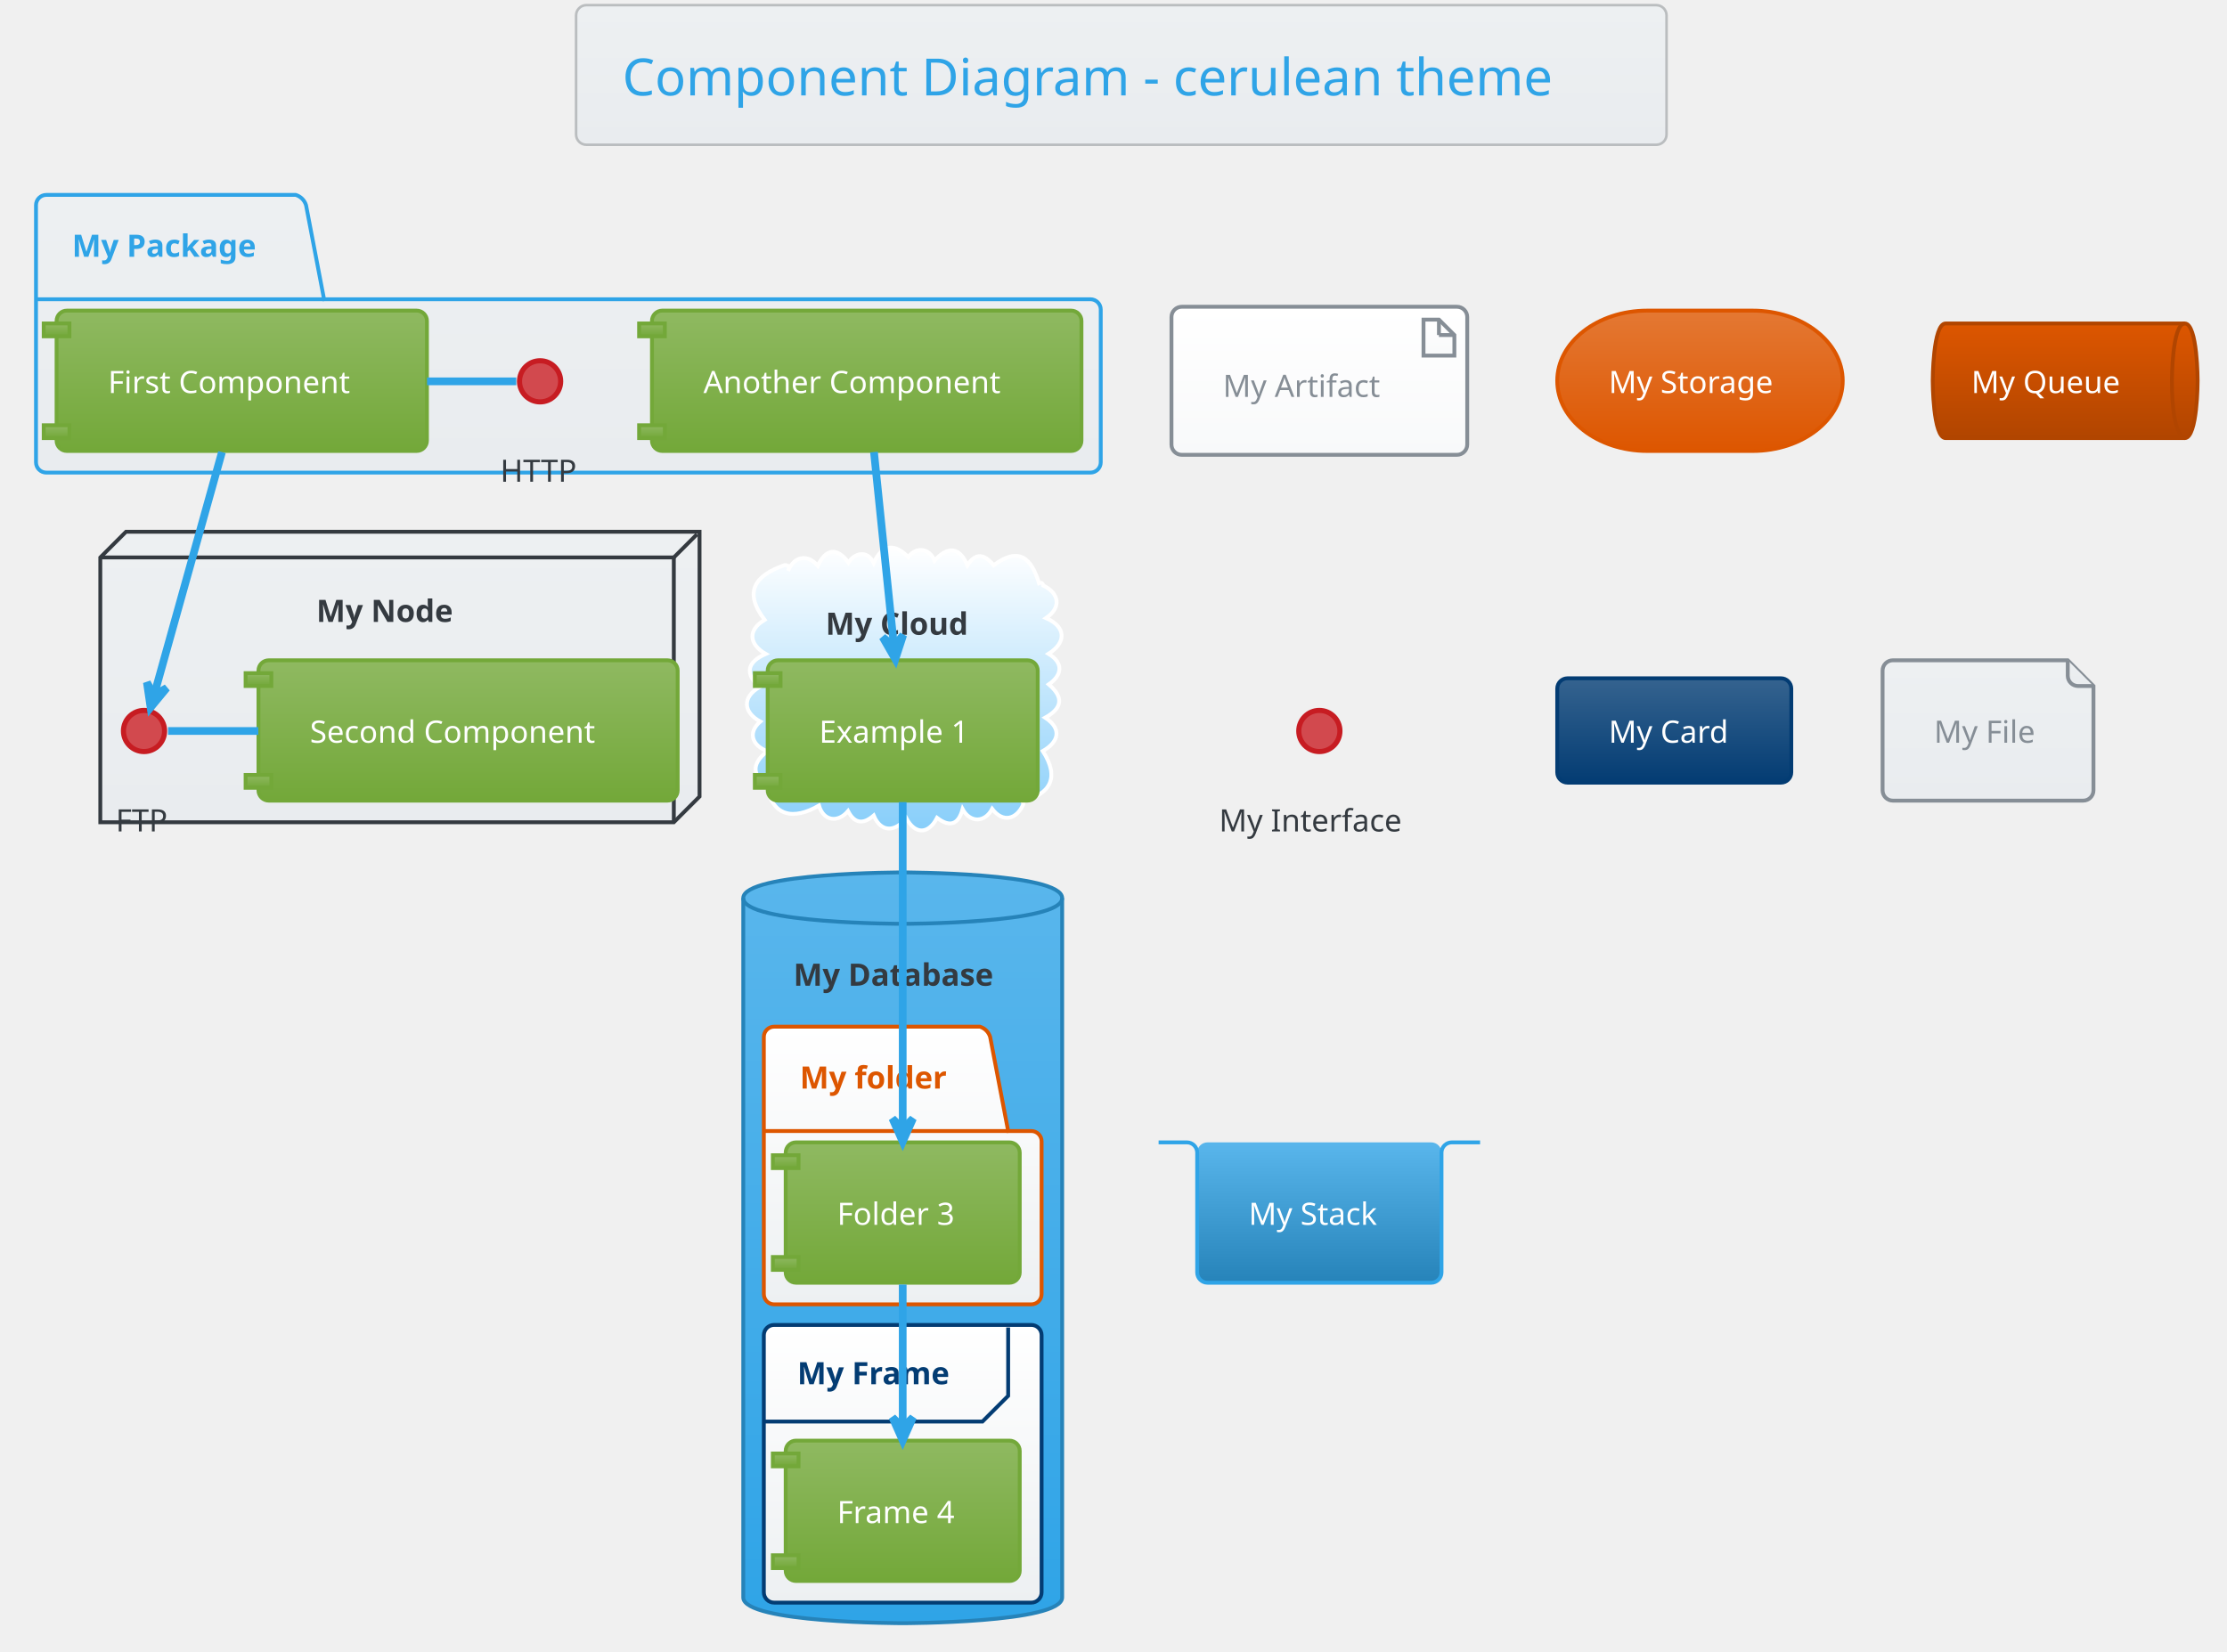
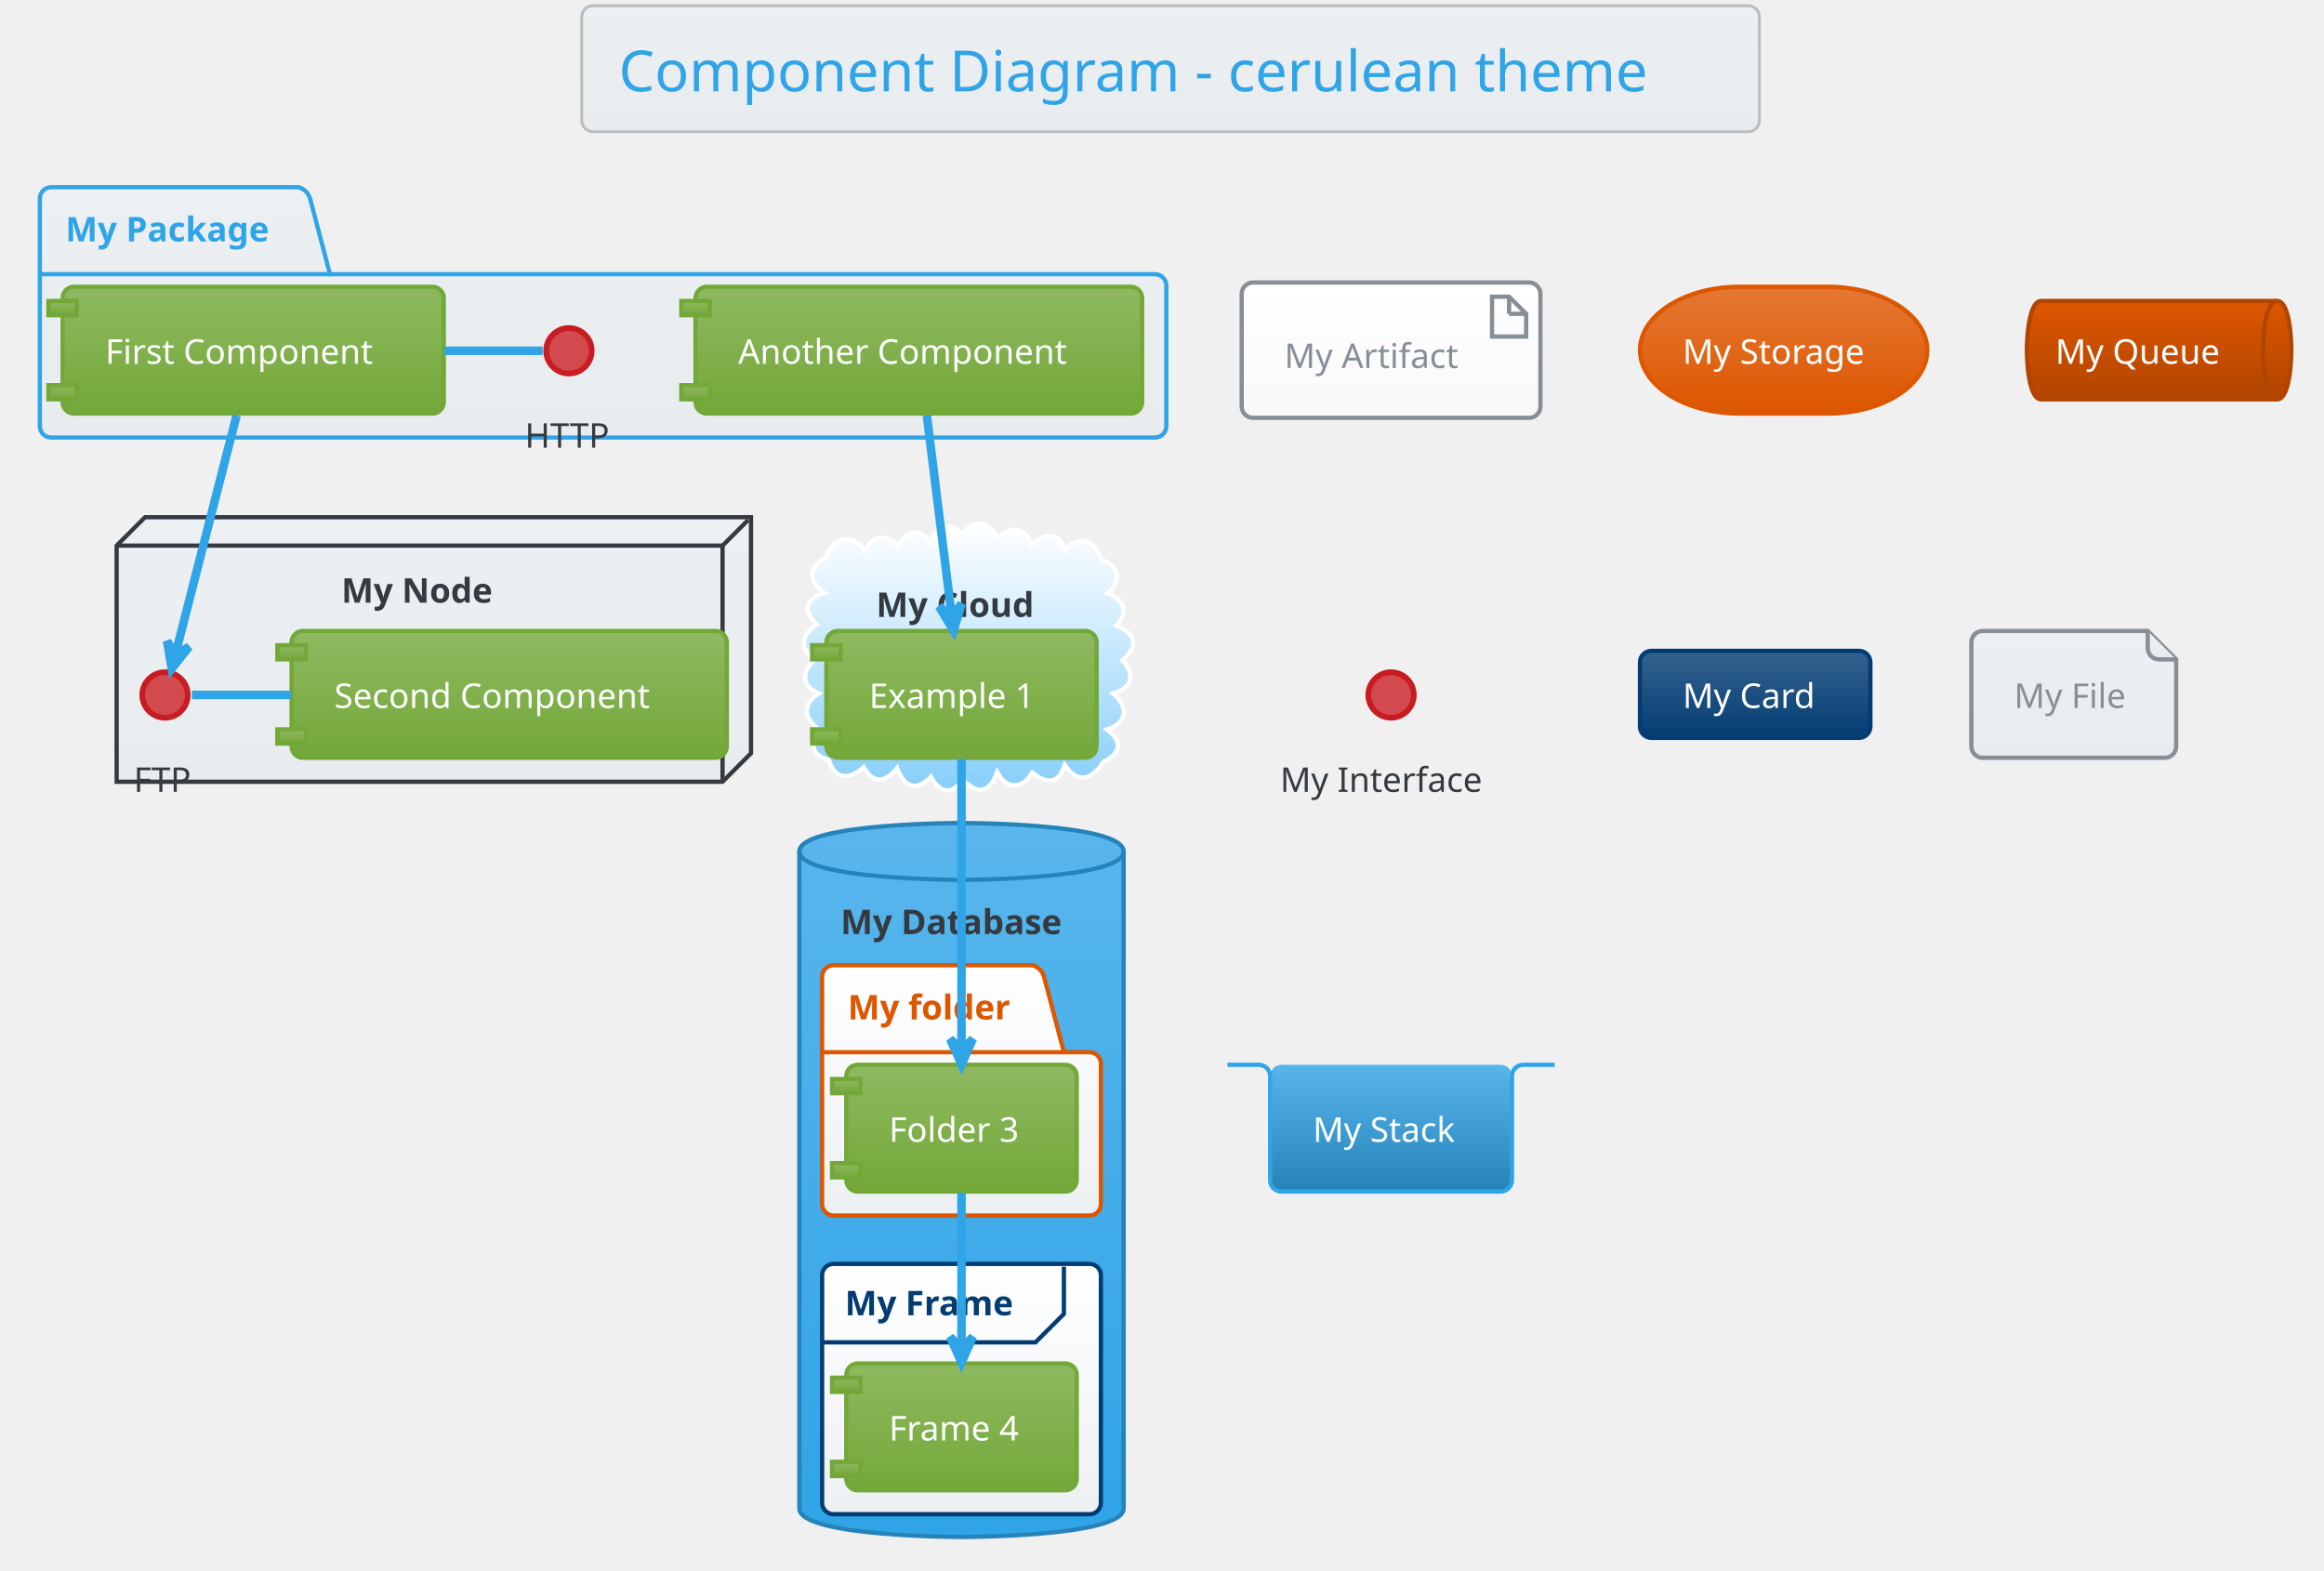
- <svg xmlns="http://www.w3.org/2000/svg" contentScriptType="application/ecmascript" contentStyleType="text/css" height="669.792px" preserveAspectRatio="none" style="width:902px;height:669px;" version="1.1" viewBox="0 0 902 669" width="902.083px" zoomAndPan="magnify">
+ <svg xmlns="http://www.w3.org/2000/svg" contentScriptType="application/ecmascript" contentStyleType="text/css" height="575px" preserveAspectRatio="none" style="width:851px;height:575px;" version="1.1" viewBox="0 0 851 575" width="851.042px" zoomAndPan="magnify">
  <defs>
-     <linearGradient id="g9xn1vj83jwf20" x1="50%" x2="50%" y1="0%" y2="100%">
+     <linearGradient id="gxrkxbvhxfral0" x1="50%" x2="50%" y1="0%" y2="100%">
      <stop offset="0%" stop-color="#EDF0F2" />
      <stop offset="100%" stop-color="#E9ECEF" />
    </linearGradient>
-     <linearGradient id="g9xn1vj83jwf21" x1="50%" x2="50%" y1="0%" y2="100%">
+     <linearGradient id="gxrkxbvhxfral1" x1="50%" x2="50%" y1="0%" y2="100%">
      <stop offset="0%" stop-color="#FFFFFF" />
      <stop offset="100%" stop-color="#87CEFA" />
    </linearGradient>
-     <linearGradient id="g9xn1vj83jwf22" x1="50%" x2="50%" y1="0%" y2="100%">
+     <linearGradient id="gxrkxbvhxfral2" x1="50%" x2="50%" y1="0%" y2="100%">
      <stop offset="0%" stop-color="#59B6EC" />
      <stop offset="100%" stop-color="#2FA4E7" />
    </linearGradient>
-     <linearGradient id="g9xn1vj83jwf23" x1="50%" x2="50%" y1="0%" y2="100%">
+     <linearGradient id="gxrkxbvhxfral3" x1="50%" x2="50%" y1="0%" y2="100%">
      <stop offset="0%" stop-color="#FFFFFF" />
      <stop offset="100%" stop-color="#EDF0F2" />
    </linearGradient>
-     <linearGradient id="g9xn1vj83jwf24" x1="50%" x2="50%" y1="0%" y2="100%">
+     <linearGradient id="gxrkxbvhxfral4" x1="50%" x2="50%" y1="0%" y2="100%">
      <stop offset="0%" stop-color="#8FB961" />
      <stop offset="100%" stop-color="#73A839" />
    </linearGradient>
-     <linearGradient id="g9xn1vj83jwf25" x1="50%" x2="50%" y1="0%" y2="100%">
+     <linearGradient id="gxrkxbvhxfral5" x1="50%" x2="50%" y1="0%" y2="100%">
      <stop offset="0%" stop-color="#FFFFFF" />
      <stop offset="100%" stop-color="#F8F9FA" />
    </linearGradient>
-     <linearGradient id="g9xn1vj83jwf26" x1="50%" x2="50%" y1="0%" y2="100%">
+     <linearGradient id="gxrkxbvhxfral6" x1="50%" x2="50%" y1="0%" y2="100%">
      <stop offset="0%" stop-color="#E47833" />
      <stop offset="100%" stop-color="#DD5600" />
    </linearGradient>
-     <linearGradient id="g9xn1vj83jwf27" x1="50%" x2="50%" y1="0%" y2="100%">
+     <linearGradient id="gxrkxbvhxfral7" x1="50%" x2="50%" y1="0%" y2="100%">
      <stop offset="0%" stop-color="#DD5600" />
      <stop offset="100%" stop-color="#B14500" />
    </linearGradient>
-     <linearGradient id="g9xn1vj83jwf28" x1="50%" x2="50%" y1="0%" y2="100%">
+     <linearGradient id="gxrkxbvhxfral8" x1="50%" x2="50%" y1="0%" y2="100%">
      <stop offset="0%" stop-color="#35638F" />
      <stop offset="100%" stop-color="#033C73" />
    </linearGradient>
-     <linearGradient id="g9xn1vj83jwf29" x1="50%" x2="50%" y1="0%" y2="100%">
+     <linearGradient id="gxrkxbvhxfral9" x1="50%" x2="50%" y1="0%" y2="100%">
      <stop offset="0%" stop-color="#59B6EC" />
      <stop offset="100%" stop-color="#2683B9" />
    </linearGradient>
  </defs>
  <g>
-     <rect fill="url(#g9xn1vj83jwf20)" height="56.569" rx="4.167" ry="4.167" style="stroke: #BABDBF; stroke-width: 1.042;" width="441.667" x="233.333" y="2.083" />
-     <text fill="#2FA4E7" font-family="Verdana" font-size="20.833" lengthAdjust="spacingAndGlyphs" textLength="404.167" x="252.083" y="38.654">Component Diagram - cerulean theme</text>
-     <path d="M18.75,78.965 L119.792,78.965 A6.25,6.25 0 0 1 123.958,83.132 L131.25,121.24 L441.667,121.24 A4.167,4.167 0 0 1 445.833,125.407 L445.833,187.299 A4.167,4.167 0 0 1 441.667,191.465 L18.75,191.465 A4.167,4.167 0 0 1 14.583,187.299 L14.583,83.132 A4.167,4.167 0 0 1 18.75,78.965 " fill="url(#g9xn1vj83jwf20)" style="stroke: #2FA4E7; stroke-width: 1.562;" />
-     <line style="stroke: #2FA4E7; stroke-width: 1.562;" x1="14.583" x2="131.25" y1="121.24" y2="121.24" />
-     <text fill="#2FA4E7" font-family="Verdana" font-size="12.5" font-weight="bold" lengthAdjust="spacingAndGlyphs" textLength="82.292" x="29.167" y="104.032">My Package</text>
-     <polygon fill="url(#g9xn1vj83jwf20)" points="40.625,225.84,51.042,215.424,283.333,215.424,283.333,322.715,272.917,333.132,40.625,333.132,40.625,225.84" style="stroke: #343A40; stroke-width: 1.562;" />
-     <line style="stroke: #343A40; stroke-width: 1.562;" x1="272.917" x2="282.292" y1="225.84" y2="216.465" />
-     <line style="stroke: #343A40; stroke-width: 1.562;" x1="40.625" x2="272.917" y1="225.84" y2="225.84" />
-     <line style="stroke: #343A40; stroke-width: 1.562;" x1="272.917" x2="272.917" y1="225.84" y2="333.132" />
-     <text fill="#343A40" font-family="Verdana" font-size="12.5" font-weight="bold" lengthAdjust="spacingAndGlyphs" textLength="59.375" x="128.125" y="251.949">My Node</text>
-     <path d="M319.191,231.231 C321.645,225.456 326.963,224.204 331.226,229.211 C334.449,222.293 339.041,221.54 343.639,227.928 C346.336,223.821 351.295,222.814 353.884,228.046 C357.236,220.607 362.225,219.917 367.839,225.65 C371.191,221.315 376.44,222.081 378.514,227.107 C383.706,221.32 388.547,221.33 391.811,229.01 C395.335,223.525 398.917,224.686 402.455,228.995 C412.687,221.393 417.676,225.957 420.833,236.257 C421.706,235.86 422.348,236.194 422.475,237.157 C429.012,240.324 430.062,246.057 423.679,250.398 C431.803,253.939 432.027,260.279 424.672,264.88 C430.829,268.54 430.278,273.502 424.776,277.26 C430.916,282.506 430.301,286.889 423.344,290.744 C430.339,295.375 428.743,300.616 422.371,304.286 C429.41,315.261 425.313,321.921 413.542,324.799 C414.379,324.774 414.653,325.184 414.417,325.965 C411.697,331.972 406.211,333.469 401.86,327.706 C398.905,333.345 392.938,333.432 389.884,327.81 C388.155,334.117 384.742,335.272 379.53,331.33 C376.06,338.089 370.562,338.178 367.04,331.379 C363.031,336.814 356.932,337.722 353.883,330.389 C349.67,334.011 346.171,333.8 343.483,328.593 C339.474,333.385 333.592,332.778 331.705,326.363 C321.499,332.28 312.512,331.086 310.417,317.507 C311.77,317.068 312.217,317.673 312.299,318.924 C304.719,314.951 303.77,309.796 310.803,304.326 C305.036,302.26 302.469,297.077 307.932,292.325 C301.106,288.639 300.495,282.532 307.509,278.426 C301.418,272.611 302.83,268.113 310.159,264.933 C303.537,261.16 302.565,255.353 309.706,251.128 C300.875,239.59 306.031,233.098 317.708,228.965 C319.337,228.793 320.018,229.796 319.191,231.231 " fill="url(#g9xn1vj83jwf21)" style="stroke: #FFFFFF; stroke-width: 1.562;" />
-     <text fill="#343A40" font-family="Verdana" font-size="12.5" font-weight="bold" lengthAdjust="spacingAndGlyphs" textLength="62.5" x="334.375" y="257.157">My Cloud</text>
-     <path d="M301.042,363.861 C301.042,353.444 365.625,353.444 365.625,353.444 C365.625,353.444 430.208,353.444 430.208,363.861 L430.208,647.194 C430.208,657.611 365.625,657.611 365.625,657.611 C365.625,657.611 301.042,657.611 301.042,647.194 L301.042,363.861 " fill="url(#g9xn1vj83jwf22)" style="stroke: #2683B9; stroke-width: 1.562;" />
-     <path d="M301.042,363.861 C301.042,374.278 365.625,374.278 365.625,374.278 C365.625,374.278 430.208,374.278 430.208,363.861 " fill="none" style="stroke: #2683B9; stroke-width: 1.562;" />
-     <text fill="#343A40" font-family="Verdana" font-size="12.5" font-weight="bold" lengthAdjust="spacingAndGlyphs" textLength="88.542" x="321.354" y="399.345">My Database</text>
-     <path d="M313.542,415.944 L396.875,415.944 A6.25,6.25 0 0 1 401.042,420.111 L408.333,458.219 L417.708,458.219 A4.167,4.167 0 0 1 421.875,462.386 L421.875,524.278 A4.167,4.167 0 0 1 417.708,528.444 L313.542,528.444 A4.167,4.167 0 0 1 309.375,524.278 L309.375,420.111 A4.167,4.167 0 0 1 313.542,415.944 " fill="url(#g9xn1vj83jwf23)" style="stroke: #DD5600; stroke-width: 1.562;" />
-     <line style="stroke: #DD5600; stroke-width: 1.562;" x1="309.375" x2="408.333" y1="458.219" y2="458.219" />
-     <text fill="#DD5600" font-family="Verdana" font-size="12.5" font-weight="bold" lengthAdjust="spacingAndGlyphs" textLength="64.583" x="323.958" y="441.012">My folder</text>
-     <rect fill="url(#g9xn1vj83jwf23)" height="112.5" rx="4.167" ry="4.167" style="stroke: #033C73; stroke-width: 1.562;" width="112.5" x="309.375" y="536.778" />
-     <path d="M408.333,537.819 L408.333,565.511 L397.917,575.928 L309.375,575.928 " fill="none" style="stroke: #033C73; stroke-width: 1.562;" />
-     <text fill="#033C73" font-family="Verdana" font-size="12.5" font-weight="bold" lengthAdjust="spacingAndGlyphs" textLength="67.708" x="322.917" y="560.803">My Frame</text>
-     <ellipse cx="218.75" cy="154.486" fill="#D2494E" rx="8.333" ry="8.333" style="stroke: #C71C22; stroke-width: 2.083;" />
-     <text fill="#343A40" font-family="Verdana" font-size="12.5" lengthAdjust="spacingAndGlyphs" textLength="32.292" x="202.604" y="195.178">HTTP</text>
-     <rect fill="url(#g9xn1vj83jwf24)" height="56.858" rx="4.167" ry="4.167" style="stroke: #73A839; stroke-width: 1.562;" width="150" x="22.917" y="125.84" />
-     <rect fill="url(#g9xn1vj83jwf24)" height="5.208" style="stroke: #73A839; stroke-width: 1.562;" width="10.417" x="17.708" y="131.049" />
-     <rect fill="url(#g9xn1vj83jwf24)" height="5.208" style="stroke: #73A839; stroke-width: 1.562;" width="10.417" x="17.708" y="172.282" />
-     <text fill="#FFFFFF" font-family="Verdana" font-size="12.5" lengthAdjust="spacingAndGlyphs" textLength="108.333" x="43.75" y="159.241">First Component</text>
-     <rect fill="url(#g9xn1vj83jwf24)" height="56.858" rx="4.167" ry="4.167" style="stroke: #73A839; stroke-width: 1.562;" width="173.958" x="264.062" y="125.84" />
-     <rect fill="url(#g9xn1vj83jwf24)" height="5.208" style="stroke: #73A839; stroke-width: 1.562;" width="10.417" x="258.854" y="131.049" />
-     <rect fill="url(#g9xn1vj83jwf24)" height="5.208" style="stroke: #73A839; stroke-width: 1.562;" width="10.417" x="258.854" y="172.282" />
-     <text fill="#FFFFFF" font-family="Verdana" font-size="12.5" lengthAdjust="spacingAndGlyphs" textLength="132.292" x="284.896" y="159.241">Another Component</text>
-     <ellipse cx="58.333" cy="296.153" fill="#D2494E" rx="8.333" ry="8.333" style="stroke: #C71C22; stroke-width: 2.083;" />
-     <text fill="#343A40" font-family="Verdana" font-size="12.5" lengthAdjust="spacingAndGlyphs" textLength="22.917" x="46.875" y="336.845">FTP</text>
-     <rect fill="url(#g9xn1vj83jwf24)" height="56.858" rx="4.167" ry="4.167" style="stroke: #73A839; stroke-width: 1.562;" width="169.792" x="104.688" y="267.507" />
-     <rect fill="url(#g9xn1vj83jwf24)" height="5.208" style="stroke: #73A839; stroke-width: 1.562;" width="10.417" x="99.479" y="272.715" />
-     <rect fill="url(#g9xn1vj83jwf24)" height="5.208" style="stroke: #73A839; stroke-width: 1.562;" width="10.417" x="99.479" y="313.949" />
-     <text fill="#FFFFFF" font-family="Verdana" font-size="12.5" lengthAdjust="spacingAndGlyphs" textLength="128.125" x="125.521" y="300.907">Second Component</text>
-     <rect fill="url(#g9xn1vj83jwf24)" height="56.858" rx="4.167" ry="4.167" style="stroke: #73A839; stroke-width: 1.562;" width="109.375" x="310.938" y="267.507" />
-     <rect fill="url(#g9xn1vj83jwf24)" height="5.208" style="stroke: #73A839; stroke-width: 1.562;" width="10.417" x="305.729" y="272.715" />
-     <rect fill="url(#g9xn1vj83jwf24)" height="5.208" style="stroke: #73A839; stroke-width: 1.562;" width="10.417" x="305.729" y="313.949" />
-     <text fill="#FFFFFF" font-family="Verdana" font-size="12.5" lengthAdjust="spacingAndGlyphs" textLength="67.708" x="331.771" y="300.907">Example 1</text>
-     <rect fill="url(#g9xn1vj83jwf24)" height="56.858" rx="4.167" ry="4.167" style="stroke: #73A839; stroke-width: 1.562;" width="94.792" x="318.229" y="462.819" />
-     <rect fill="url(#g9xn1vj83jwf24)" height="5.208" style="stroke: #73A839; stroke-width: 1.562;" width="10.417" x="313.021" y="468.028" />
-     <rect fill="url(#g9xn1vj83jwf24)" height="5.208" style="stroke: #73A839; stroke-width: 1.562;" width="10.417" x="313.021" y="509.261" />
-     <text fill="#FFFFFF" font-family="Verdana" font-size="12.5" lengthAdjust="spacingAndGlyphs" textLength="53.125" x="339.062" y="496.22">Folder 3</text>
-     <rect fill="url(#g9xn1vj83jwf24)" height="56.858" rx="4.167" ry="4.167" style="stroke: #73A839; stroke-width: 1.562;" width="94.792" x="318.229" y="583.653" />
-     <rect fill="url(#g9xn1vj83jwf24)" height="5.208" style="stroke: #73A839; stroke-width: 1.562;" width="10.417" x="313.021" y="588.861" />
-     <rect fill="url(#g9xn1vj83jwf24)" height="5.208" style="stroke: #73A839; stroke-width: 1.562;" width="10.417" x="313.021" y="630.094" />
-     <text fill="#FFFFFF" font-family="Verdana" font-size="12.5" lengthAdjust="spacingAndGlyphs" textLength="53.125" x="339.062" y="617.053">Frame 4</text>
-     <rect fill="url(#g9xn1vj83jwf25)" height="59.983" rx="4.167" ry="4.167" style="stroke: #868E96; stroke-width: 1.562;" width="119.792" x="474.479" y="124.278" />
-     <polygon fill="url(#g9xn1vj83jwf25)" points="576.562,129.486,576.562,144.069,589.062,144.069,589.062,135.736,582.812,129.486,576.562,129.486" style="stroke: #868E96; stroke-width: 1.562;" />
-     <line style="stroke: #868E96; stroke-width: 1.562;" x1="582.812" x2="582.812" y1="129.486" y2="135.736" />
-     <line style="stroke: #868E96; stroke-width: 1.562;" x1="589.062" x2="582.812" y1="135.736" y2="135.736" />
-     <text fill="#868E96" font-family="Verdana" font-size="12.5" lengthAdjust="spacingAndGlyphs" textLength="67.708" x="495.312" y="160.803">My Artifact</text>
-     <rect fill="url(#g9xn1vj83jwf26)" height="56.858" rx="36.458" ry="36.458" style="stroke: #DD5600; stroke-width: 1.562;" width="115.625" x="630.729" y="125.84" />
-     <text fill="#FFFFFF" font-family="Verdana" font-size="12.5" lengthAdjust="spacingAndGlyphs" textLength="73.958" x="651.562" y="159.241">My Storage</text>
-     <path d="M788.021,131.049 L884.896,131.049 C890.104,131.049 890.104,154.269 890.104,154.269 C890.104,154.269 890.104,177.49 884.896,177.49 L788.021,177.49 C782.812,177.49 782.812,154.269 782.812,154.269 C782.812,154.269 782.812,131.049 788.021,131.049 " fill="url(#g9xn1vj83jwf27)" style="stroke: #B14500; stroke-width: 1.562;" />
-     <path d="M884.896,131.049 C879.688,131.049 879.688,154.269 879.688,154.269 C879.688,177.49 884.896,177.49 884.896,177.49 " fill="none" style="stroke: #B14500; stroke-width: 1.562;" />
-     <text fill="#FFFFFF" font-family="Verdana" font-size="12.5" lengthAdjust="spacingAndGlyphs" textLength="65.625" x="798.438" y="159.241">My Queue</text>
-     <ellipse cx="534.375" cy="296.153" fill="#D2494E" rx="8.333" ry="8.333" style="stroke: #C71C22; stroke-width: 2.083;" />
-     <text fill="#343A40" font-family="Verdana" font-size="12.5" lengthAdjust="spacingAndGlyphs" textLength="81.25" x="493.75" y="336.845">My Interface</text>
-     <rect fill="url(#g9xn1vj83jwf28)" height="42.275" rx="4.167" ry="4.167" style="stroke: #033C73; stroke-width: 1.562;" width="94.792" x="630.729" y="274.799" />
-     <text fill="#FFFFFF" font-family="Verdana" font-size="12.5" lengthAdjust="spacingAndGlyphs" textLength="53.125" x="651.562" y="300.907">My Card</text>
-     <path d="M762.5,271.674 L762.5,320.199 A4.167,4.167 0 0 0 766.667,324.365 L843.75,324.365 A4.167,4.167 0 0 0 847.917,320.199 L847.917,277.924 L837.5,267.507 L766.667,267.507 A4.167,4.167 0 0 0 762.5,271.674 " fill="url(#g9xn1vj83jwf20)" style="stroke: #868E96; stroke-width: 1.562;" />
-     <path d="M837.5,267.507 L837.5,273.757 A4.167,4.167 0 0 0 841.667,277.924 L847.917,277.924 " fill="url(#g9xn1vj83jwf20)" style="stroke: #868E96; stroke-width: 1.562;" />
-     <text fill="#868E96" font-family="Verdana" font-size="12.5" lengthAdjust="spacingAndGlyphs" textLength="43.75" x="783.333" y="300.907">My File</text>
-     <rect fill="url(#g9xn1vj83jwf29)" height="56.858" rx="4.167" ry="4.167" style="stroke: none; stroke-width: 1.562;" width="98.958" x="484.896" y="462.819" />
-     <path d="M469.271,462.819 L480.729,462.819 A4.167,4.167 0 0 1 484.896,466.986 L484.896,515.511 A4.167,4.167 0 0 0 489.062,519.678 L579.688,519.678 A4.167,4.167 0 0 0 583.854,515.511 L583.854,466.986 A4.167,4.167 0 0 1 588.021,462.819 L599.479,462.819 " fill="none" style="stroke: #2FA4E7; stroke-width: 1.562;" />
-     <text fill="#FFFFFF" font-family="Verdana" font-size="12.5" lengthAdjust="spacingAndGlyphs" textLength="57.292" x="505.729" y="496.22">My Stack</text>
-     <path d="M209.092,154.486 C197.05,154.486 185.008,154.486 172.965,154.486 " fill="none" id="HTTP-First Component" style="stroke: #2FA4E7; stroke-width: 3.125;" />
-     <path d="M68.075,296.153 C80.257,296.153 92.44,296.153 104.622,296.153 " fill="none" id="FTP-Second Component" style="stroke: #2FA4E7; stroke-width: 3.125;" />
-     <path d="M89.906,183.154 C81.583,212.945 68.888,258.379 62.424,281.513 " fill="none" id="First Component-&gt;FTP" style="stroke: #2FA4E7; stroke-width: 3.125;" />
-     <polygon fill="#2FA4E7" points="60.995,286.627,67.531,278.719,62.397,281.611,59.505,276.477,60.995,286.627" style="stroke: #2FA4E7; stroke-width: 3.125;" />
-     <path d="M353.993,183.154 C356.33,205.854 359.601,237.638 362.08,261.717 " fill="none" id="Another Component-&gt;Example 1" style="stroke: #2FA4E7; stroke-width: 3.125;" />
-     <polygon fill="#2FA4E7" points="362.628,267.041,365.813,257.288,362.095,261.86,357.524,258.142,362.628,267.041" style="stroke: #2FA4E7; stroke-width: 3.125;" />
-     <path d="M365.625,324.972 C365.625,360.168 365.625,419.636 365.625,457.157 " fill="none" id="Example 1-&gt;Folder 3" style="stroke: #2FA4E7; stroke-width: 3.125;" />
-     <polygon fill="#2FA4E7" points="365.625,462.528,369.792,453.153,365.625,457.32,361.458,453.153,365.625,462.528" style="stroke: #2FA4E7; stroke-width: 3.125;" />
-     <path d="M365.625,520.408 C365.625,537.745 365.625,559.879 365.625,578.08 " fill="none" id="Folder 3-&gt;Frame 4" style="stroke: #2FA4E7; stroke-width: 3.125;" />
-     <polygon fill="#2FA4E7" points="365.625,583.592,369.792,574.217,365.625,578.384,361.458,574.217,365.625,583.592" style="stroke: #2FA4E7; stroke-width: 3.125;" />
+     <rect fill="url(#gxrkxbvhxfral0)" height="46.153" rx="4.167" ry="4.167" style="stroke: #BABDBF; stroke-width: 1.042;" width="431.25" x="213.021" y="2.083" />
+     <text fill="#2FA4E7" font-family="Verdana" font-size="20.833" lengthAdjust="spacingAndGlyphs" textLength="404.167" x="226.562" y="33.445">Component Diagram - cerulean theme</text>
+     <path d="M18.75,68.549 L109.375,68.549 A6.25,6.25 0 0 1 113.542,72.715 L120.833,100.407 L422.917,100.407 A4.167,4.167 0 0 1 427.083,104.574 L427.083,156.049 A4.167,4.167 0 0 1 422.917,160.215 L18.75,160.215 A4.167,4.167 0 0 1 14.583,156.049 L14.583,72.715 A4.167,4.167 0 0 1 18.75,68.549 " fill="url(#gxrkxbvhxfral0)" style="stroke: #2FA4E7; stroke-width: 1.562;" />
+     <line style="stroke: #2FA4E7; stroke-width: 1.562;" x1="14.583" x2="120.833" y1="100.407" y2="100.407" />
+     <text fill="#2FA4E7" font-family="Verdana" font-size="12.5" font-weight="bold" lengthAdjust="spacingAndGlyphs" textLength="82.292" x="23.958" y="88.407">My Package</text>
+     <polygon fill="url(#gxrkxbvhxfral0)" points="42.708,199.799,53.125,189.382,275,189.382,275,275.84,264.583,286.257,42.708,286.257,42.708,199.799" style="stroke: #343A40; stroke-width: 1.562;" />
+     <line style="stroke: #343A40; stroke-width: 1.562;" x1="264.583" x2="273.958" y1="199.799" y2="190.424" />
+     <line style="stroke: #343A40; stroke-width: 1.562;" x1="42.708" x2="264.583" y1="199.799" y2="199.799" />
+     <line style="stroke: #343A40; stroke-width: 1.562;" x1="264.583" x2="264.583" y1="199.799" y2="286.257" />
+     <text fill="#343A40" font-family="Verdana" font-size="12.5" font-weight="bold" lengthAdjust="spacingAndGlyphs" textLength="59.375" x="125" y="220.699">My Node</text>
+     <path d="M302.306,204.121 C304.827,197.197 311.717,194.481 316.659,201.657 C319.477,196.129 324.752,195.28 329.023,199.883 C331.822,194.665 336.648,192.895 340.756,198.458 C342.576,192.75 347.917,190.906 352.42,195.387 C356.744,189.935 362.439,190.379 365.211,197.028 C370.217,192.374 375.272,192.689 377.814,199.692 C381.76,195.228 387.454,194.347 390,201.2 C396.217,195.348 400.733,197.867 403.347,204.925 C410.009,207.322 410.757,212.761 405.598,217.308 C411.489,219.376 413.642,224.038 408.731,229.001 C415.964,232.212 417.182,236.22 411.022,241.824 C415.894,247.325 414.466,251.84 407.547,253.967 C413.165,258.585 413.081,264.669 405.413,267.133 C411.256,271.848 410.41,275.795 403.991,279.047 C400.078,285.104 394.816,287.524 389.891,280.106 C387.493,287.453 383.086,287.048 378.014,282.858 C374.536,288.99 368.515,289.304 365.149,282.745 C362.249,290.323 358.362,291.179 352.52,285.561 C348.32,291.499 343.983,290.125 340.905,284.44 C335.315,290.185 330.877,287.953 328.498,281.242 C324.628,286.271 319.887,287.429 316.301,280.942 C311.315,285.305 305.995,286.05 303.51,278.302 C296.886,276.453 296.588,272.257 300.723,267.606 C294.888,264.059 292.894,258.315 299.828,253.932 C293.121,250.958 293.69,245.845 298.346,241.515 C292.322,237.591 293.746,231.936 299.097,228.679 C293.674,223.476 294.93,219.113 302.067,217.145 C296.135,212.776 295.478,208.257 302.306,204.121 " fill="url(#gxrkxbvhxfral1)" style="stroke: #FFFFFF; stroke-width: 1.562;" />
+     <text fill="#343A40" font-family="Verdana" font-size="12.5" font-weight="bold" lengthAdjust="spacingAndGlyphs" textLength="62.5" x="320.833" y="225.907">My Cloud</text>
+     <path d="M292.708,311.778 C292.708,301.361 352.083,301.361 352.083,301.361 C352.083,301.361 411.458,301.361 411.458,311.778 L411.458,552.403 C411.458,562.819 352.083,562.819 352.083,562.819 C352.083,562.819 292.708,562.819 292.708,552.403 L292.708,311.778 " fill="url(#gxrkxbvhxfral2)" style="stroke: #2683B9; stroke-width: 1.562;" />
+     <path d="M292.708,311.778 C292.708,322.194 352.083,322.194 352.083,322.194 C352.083,322.194 411.458,322.194 411.458,311.778 " fill="none" style="stroke: #2683B9; stroke-width: 1.562;" />
+     <text fill="#343A40" font-family="Verdana" font-size="12.5" font-weight="bold" lengthAdjust="spacingAndGlyphs" textLength="88.542" x="307.812" y="342.053">My Database</text>
+     <path d="M305.208,353.444 L378.125,353.444 A6.25,6.25 0 0 1 382.292,357.611 L389.583,385.303 L398.958,385.303 A4.167,4.167 0 0 1 403.125,389.469 L403.125,440.944 A4.167,4.167 0 0 1 398.958,445.111 L305.208,445.111 A4.167,4.167 0 0 1 301.042,440.944 L301.042,357.611 A4.167,4.167 0 0 1 305.208,353.444 " fill="url(#gxrkxbvhxfral3)" style="stroke: #DD5600; stroke-width: 1.562;" />
+     <line style="stroke: #DD5600; stroke-width: 1.562;" x1="301.042" x2="389.583" y1="385.303" y2="385.303" />
+     <text fill="#DD5600" font-family="Verdana" font-size="12.5" font-weight="bold" lengthAdjust="spacingAndGlyphs" textLength="64.583" x="310.417" y="373.303">My folder</text>
+     <rect fill="url(#gxrkxbvhxfral3)" height="91.667" rx="4.167" ry="4.167" style="stroke: #033C73; stroke-width: 1.562;" width="102.083" x="301.042" y="462.819" />
+     <path d="M389.583,463.861 L389.583,481.136 L379.167,491.553 L301.042,491.553 " fill="none" style="stroke: #033C73; stroke-width: 1.562;" />
+     <text fill="#033C73" font-family="Verdana" font-size="12.5" font-weight="bold" lengthAdjust="spacingAndGlyphs" textLength="67.708" x="309.375" y="481.637">My Frame</text>
+     <ellipse cx="208.333" cy="128.444" fill="#D2494E" rx="8.333" ry="8.333" style="stroke: #C71C22; stroke-width: 2.083;" />
+     <text fill="#343A40" font-family="Verdana" font-size="12.5" lengthAdjust="spacingAndGlyphs" textLength="32.292" x="192.188" y="163.928">HTTP</text>
+     <rect fill="url(#gxrkxbvhxfral4)" height="46.442" rx="4.167" ry="4.167" style="stroke: #73A839; stroke-width: 1.562;" width="139.583" x="22.917" y="105.007" />
+     <rect fill="url(#gxrkxbvhxfral4)" height="5.208" style="stroke: #73A839; stroke-width: 1.562;" width="10.417" x="17.708" y="110.215" />
+     <rect fill="url(#gxrkxbvhxfral4)" height="5.208" style="stroke: #73A839; stroke-width: 1.562;" width="10.417" x="17.708" y="141.032" />
+     <text fill="#FFFFFF" font-family="Verdana" font-size="12.5" lengthAdjust="spacingAndGlyphs" textLength="108.333" x="38.542" y="133.199">First Component</text>
+     <rect fill="url(#gxrkxbvhxfral4)" height="46.442" rx="4.167" ry="4.167" style="stroke: #73A839; stroke-width: 1.562;" width="163.542" x="254.688" y="105.007" />
+     <rect fill="url(#gxrkxbvhxfral4)" height="5.208" style="stroke: #73A839; stroke-width: 1.562;" width="10.417" x="249.479" y="110.215" />
+     <rect fill="url(#gxrkxbvhxfral4)" height="5.208" style="stroke: #73A839; stroke-width: 1.562;" width="10.417" x="249.479" y="141.032" />
+     <text fill="#FFFFFF" font-family="Verdana" font-size="12.5" lengthAdjust="spacingAndGlyphs" textLength="132.292" x="270.312" y="133.199">Another Component</text>
+     <ellipse cx="60.417" cy="254.486" fill="#D2494E" rx="8.333" ry="8.333" style="stroke: #C71C22; stroke-width: 2.083;" />
+     <text fill="#343A40" font-family="Verdana" font-size="12.5" lengthAdjust="spacingAndGlyphs" textLength="22.917" x="48.958" y="289.97">FTP</text>
+     <rect fill="url(#gxrkxbvhxfral4)" height="46.442" rx="4.167" ry="4.167" style="stroke: #73A839; stroke-width: 1.562;" width="159.375" x="106.771" y="231.049" />
+     <rect fill="url(#gxrkxbvhxfral4)" height="5.208" style="stroke: #73A839; stroke-width: 1.562;" width="10.417" x="101.562" y="236.257" />
+     <rect fill="url(#gxrkxbvhxfral4)" height="5.208" style="stroke: #73A839; stroke-width: 1.562;" width="10.417" x="101.562" y="267.074" />
+     <text fill="#FFFFFF" font-family="Verdana" font-size="12.5" lengthAdjust="spacingAndGlyphs" textLength="128.125" x="122.396" y="259.241">Second Component</text>
+     <rect fill="url(#gxrkxbvhxfral4)" height="46.442" rx="4.167" ry="4.167" style="stroke: #73A839; stroke-width: 1.562;" width="98.958" x="302.604" y="231.049" />
+     <rect fill="url(#gxrkxbvhxfral4)" height="5.208" style="stroke: #73A839; stroke-width: 1.562;" width="10.417" x="297.396" y="236.257" />
+     <rect fill="url(#gxrkxbvhxfral4)" height="5.208" style="stroke: #73A839; stroke-width: 1.562;" width="10.417" x="297.396" y="267.074" />
+     <text fill="#FFFFFF" font-family="Verdana" font-size="12.5" lengthAdjust="spacingAndGlyphs" textLength="67.708" x="318.229" y="259.241">Example 1</text>
+     <rect fill="url(#gxrkxbvhxfral4)" height="46.442" rx="4.167" ry="4.167" style="stroke: #73A839; stroke-width: 1.562;" width="84.375" x="309.896" y="389.903" />
+     <rect fill="url(#gxrkxbvhxfral4)" height="5.208" style="stroke: #73A839; stroke-width: 1.562;" width="10.417" x="304.688" y="395.111" />
+     <rect fill="url(#gxrkxbvhxfral4)" height="5.208" style="stroke: #73A839; stroke-width: 1.562;" width="10.417" x="304.688" y="425.928" />
+     <text fill="#FFFFFF" font-family="Verdana" font-size="12.5" lengthAdjust="spacingAndGlyphs" textLength="53.125" x="325.521" y="418.095">Folder 3</text>
+     <rect fill="url(#gxrkxbvhxfral4)" height="46.442" rx="4.167" ry="4.167" style="stroke: #73A839; stroke-width: 1.562;" width="84.375" x="309.896" y="499.278" />
+     <rect fill="url(#gxrkxbvhxfral4)" height="5.208" style="stroke: #73A839; stroke-width: 1.562;" width="10.417" x="304.688" y="504.486" />
+     <rect fill="url(#gxrkxbvhxfral4)" height="5.208" style="stroke: #73A839; stroke-width: 1.562;" width="10.417" x="304.688" y="535.303" />
+     <text fill="#FFFFFF" font-family="Verdana" font-size="12.5" lengthAdjust="spacingAndGlyphs" textLength="53.125" x="325.521" y="527.47">Frame 4</text>
+     <rect fill="url(#gxrkxbvhxfral5)" height="49.567" rx="4.167" ry="4.167" style="stroke: #868E96; stroke-width: 1.562;" width="109.375" x="454.688" y="103.444" />
+     <polygon fill="url(#gxrkxbvhxfral5)" points="546.354,108.653,546.354,123.236,558.854,123.236,558.854,114.903,552.604,108.653,546.354,108.653" style="stroke: #868E96; stroke-width: 1.562;" />
+     <line style="stroke: #868E96; stroke-width: 1.562;" x1="552.604" x2="552.604" y1="108.653" y2="114.903" />
+     <line style="stroke: #868E96; stroke-width: 1.562;" x1="558.854" x2="552.604" y1="114.903" y2="114.903" />
+     <text fill="#868E96" font-family="Verdana" font-size="12.5" lengthAdjust="spacingAndGlyphs" textLength="67.708" x="470.312" y="134.762">My Artifact</text>
+     <rect fill="url(#gxrkxbvhxfral6)" height="46.442" rx="36.458" ry="36.458" style="stroke: #DD5600; stroke-width: 1.562;" width="105.208" x="600.521" y="105.007" />
+     <text fill="#FFFFFF" font-family="Verdana" font-size="12.5" lengthAdjust="spacingAndGlyphs" textLength="73.958" x="616.146" y="133.199">My Storage</text>
+     <path d="M747.396,110.215 L833.854,110.215 C839.062,110.215 839.062,128.228 839.062,128.228 C839.062,128.228 839.062,146.24 833.854,146.24 L747.396,146.24 C742.188,146.24 742.188,128.228 742.188,128.228 C742.188,128.228 742.188,110.215 747.396,110.215 " fill="url(#gxrkxbvhxfral7)" style="stroke: #B14500; stroke-width: 1.562;" />
+     <path d="M833.854,110.215 C828.646,110.215 828.646,128.228 828.646,128.228 C828.646,146.24 833.854,146.24 833.854,146.24 " fill="none" style="stroke: #B14500; stroke-width: 1.562;" />
+     <text fill="#FFFFFF" font-family="Verdana" font-size="12.5" lengthAdjust="spacingAndGlyphs" textLength="65.625" x="752.604" y="133.199">My Queue</text>
+     <ellipse cx="509.375" cy="254.486" fill="#D2494E" rx="8.333" ry="8.333" style="stroke: #C71C22; stroke-width: 2.083;" />
+     <text fill="#343A40" font-family="Verdana" font-size="12.5" lengthAdjust="spacingAndGlyphs" textLength="81.25" x="468.75" y="289.97">My Interface</text>
+     <rect fill="url(#gxrkxbvhxfral8)" height="31.858" rx="4.167" ry="4.167" style="stroke: #033C73; stroke-width: 1.562;" width="84.375" x="600.521" y="238.34" />
+     <text fill="#FFFFFF" font-family="Verdana" font-size="12.5" lengthAdjust="spacingAndGlyphs" textLength="53.125" x="616.146" y="259.241">My Card</text>
+     <path d="M721.875,235.215 L721.875,273.324 A4.167,4.167 0 0 0 726.042,277.49 L792.708,277.49 A4.167,4.167 0 0 0 796.875,273.324 L796.875,241.465 L786.458,231.049 L726.042,231.049 A4.167,4.167 0 0 0 721.875,235.215 " fill="url(#gxrkxbvhxfral0)" style="stroke: #868E96; stroke-width: 1.562;" />
+     <path d="M786.458,231.049 L786.458,237.299 A4.167,4.167 0 0 0 790.625,241.465 L796.875,241.465 " fill="url(#gxrkxbvhxfral0)" style="stroke: #868E96; stroke-width: 1.562;" />
+     <text fill="#868E96" font-family="Verdana" font-size="12.5" lengthAdjust="spacingAndGlyphs" textLength="43.75" x="737.5" y="259.241">My File</text>
+     <rect fill="url(#gxrkxbvhxfral9)" height="46.442" rx="4.167" ry="4.167" style="stroke: none; stroke-width: 1.562;" width="88.542" x="465.104" y="389.903" />
+     <path d="M449.479,389.903 L460.938,389.903 A4.167,4.167 0 0 1 465.104,394.069 L465.104,432.178 A4.167,4.167 0 0 0 469.271,436.344 L549.479,436.344 A4.167,4.167 0 0 0 553.646,432.178 L553.646,394.069 A4.167,4.167 0 0 1 557.812,389.903 L569.271,389.903 " fill="none" style="stroke: #2FA4E7; stroke-width: 1.562;" />
+     <text fill="#FFFFFF" font-family="Verdana" font-size="12.5" lengthAdjust="spacingAndGlyphs" textLength="57.292" x="480.729" y="418.095">My Stack</text>
+     <path d="M198.711,128.444 C186.713,128.444 174.714,128.444 162.716,128.444 " fill="none" id="HTTP-First Component" style="stroke: #2FA4E7; stroke-width: 3.125;" />
+     <path d="M70.264,254.486 C82.367,254.486 94.471,254.486 106.575,254.486 " fill="none" id="FTP-Second Component" style="stroke: #2FA4E7; stroke-width: 3.125;" />
+     <path d="M86.635,152.152 C80.032,177.922 69.689,218.294 64.175,239.818 " fill="none" id="First Component-&gt;FTP" style="stroke: #2FA4E7; stroke-width: 3.125;" />
+     <polygon fill="#2FA4E7" points="62.882,244.864,69.245,236.816,64.175,239.818,61.173,234.748,62.882,244.864" style="stroke: #2FA4E7; stroke-width: 3.125;" />
+     <path d="M339.397,152.152 C341.983,173.014 345.756,203.445 348.515,225.699 " fill="none" id="Another Component-&gt;Example 1" style="stroke: #2FA4E7; stroke-width: 3.125;" />
+     <polygon fill="#2FA4E7" points="349.158,230.885,352.139,221.069,348.517,225.716,343.869,222.094,349.158,230.885" style="stroke: #2FA4E7; stroke-width: 3.125;" />
+     <path d="M352.083,277.926 C352.083,306.2 352.083,353.733 352.083,384.302 " fill="none" id="Example 1-&gt;Folder 3" style="stroke: #2FA4E7; stroke-width: 3.125;" />
+     <polygon fill="#2FA4E7" points="352.083,389.805,356.25,380.43,352.083,384.596,347.917,380.43,352.083,389.805" style="stroke: #2FA4E7; stroke-width: 3.125;" />
+     <path d="M352.083,436.804 C352.083,453.414 352.083,475.804 352.083,493.562 " fill="none" id="Folder 3-&gt;Frame 4" style="stroke: #2FA4E7; stroke-width: 3.125;" />
+     <polygon fill="#2FA4E7" points="352.083,498.913,356.25,489.538,352.083,493.705,347.917,489.538,352.083,498.913" style="stroke: #2FA4E7; stroke-width: 3.125;" />
  </g>
</svg>
